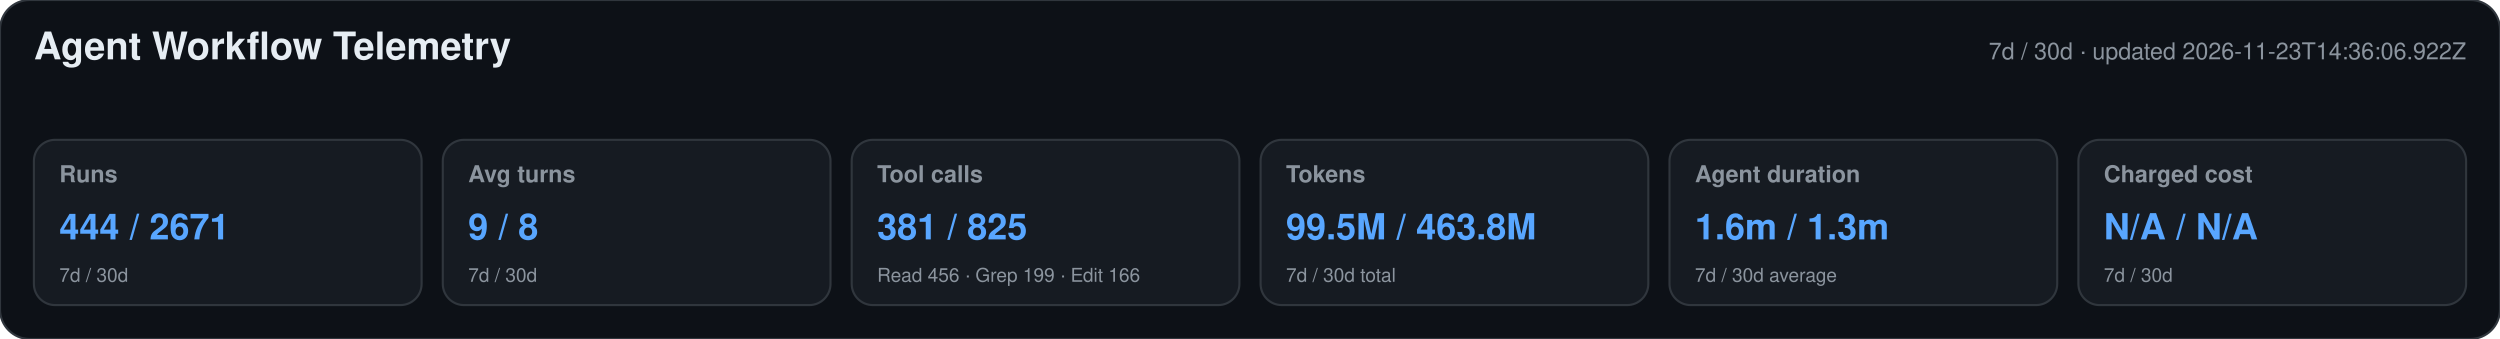
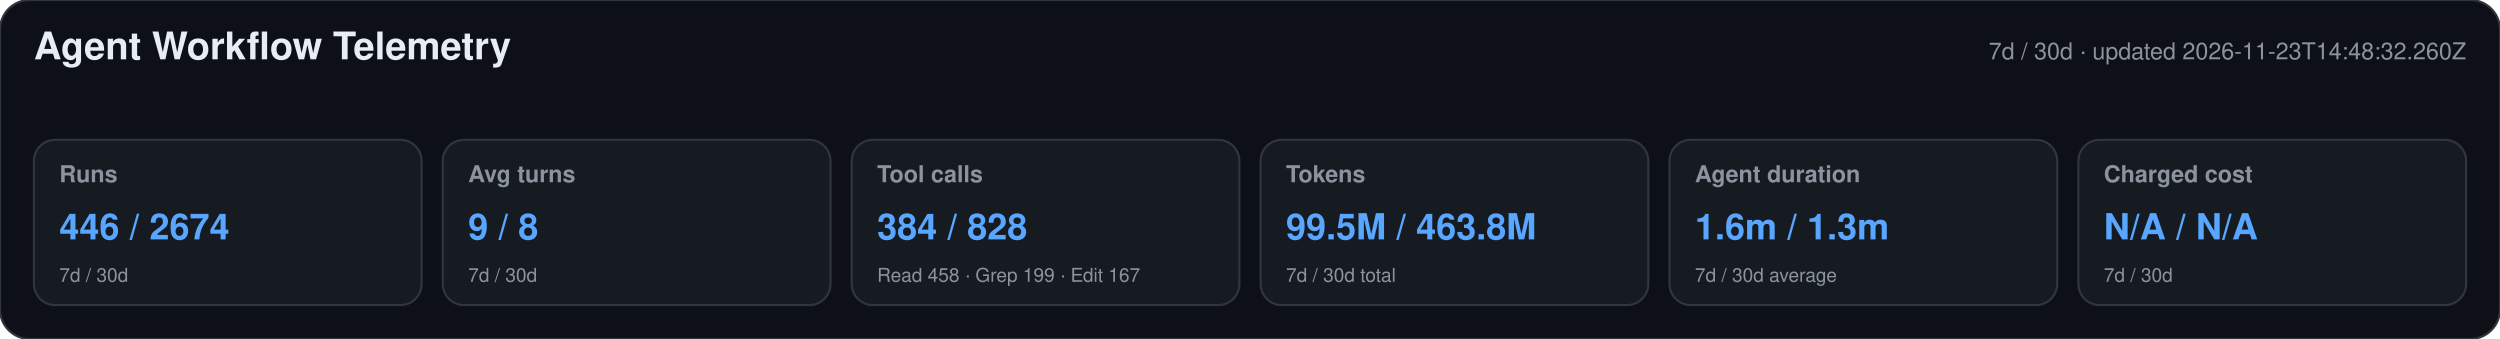
<svg xmlns="http://www.w3.org/2000/svg" width="1180" height="160" viewBox="0 0 1180 160" role="img" aria-labelledby="title desc">
  <style>text{font-family:-apple-system,BlinkMacSystemFont,"Segoe UI",Helvetica,Arial,sans-serif}.heading{font-size:18px;font-weight:650;fill:#e6edf3}.meta,.label,.secondary{fill:#8b949e}.meta,.label{font-size:11px}.label{font-weight:600}.primary{font-size:17px;font-weight:700;fill:#58a6ff}.secondary{font-size:9px}</style>
  <rect width="1180" height="160" rx="14" fill="#0d1117" stroke="#30363d" />
  <text x="16" y="28" class="heading">Agent Workflow Telemetry</text>
-   <text x="1164" y="28" text-anchor="end" class="meta">7d / 30d · updated 2026-11-23T14:36:06.922Z</text>
+   <text x="1164" y="28" text-anchor="end" class="meta">7d / 30d · updated 2026-11-23T14:48:32.260Z</text>
  <g>
    <rect x="16" y="66" width="183" height="78" rx="10" fill="#161b22" stroke="#30363d" />
    <text x="28" y="86" class="label">Runs</text>
-     <text x="28" y="113" class="primary">444 / 2671</text>
+     <text x="28" y="113" class="primary">446 / 2674</text>
    <text x="28" y="133" class="secondary">7d / 30d</text>
  </g>
  <g>
    <rect x="209" y="66" width="183" height="78" rx="10" fill="#161b22" stroke="#30363d" />
    <text x="221" y="86" class="label">Avg turns</text>
    <text x="221" y="113" class="primary">9 / 8</text>
    <text x="221" y="133" class="secondary">7d / 30d</text>
  </g>
  <g>
    <rect x="402" y="66" width="183" height="78" rx="10" fill="#161b22" stroke="#30363d" />
    <text x="414" y="86" class="label">Tool calls</text>
-     <text x="414" y="113" class="primary">381 / 825</text>
-     <text x="414" y="133" class="secondary">Read 456 · Grep 199 · Edit 166</text>
+     <text x="414" y="113" class="primary">384 / 828</text>
+     <text x="414" y="133" class="secondary">Read 458 · Grep 199 · Edit 167</text>
  </g>
  <g>
    <rect x="595" y="66" width="183" height="78" rx="10" fill="#161b22" stroke="#30363d" />
    <text x="607" y="86" class="label">Tokens</text>
    <text x="607" y="113" class="primary">99.5M / 463.8M</text>
    <text x="607" y="133" class="secondary">7d / 30d total</text>
  </g>
  <g>
    <rect x="788" y="66" width="183" height="78" rx="10" fill="#161b22" stroke="#30363d" />
    <text x="800" y="86" class="label">Agent duration</text>
    <text x="800" y="113" class="primary">1.6m / 1.3m</text>
    <text x="800" y="133" class="secondary">7d / 30d average</text>
  </g>
  <g>
    <rect x="981" y="66" width="183" height="78" rx="10" fill="#161b22" stroke="#30363d" />
    <text x="993" y="86" class="label">Charged cost</text>
    <text x="993" y="113" class="primary">N/A / N/A</text>
    <text x="993" y="133" class="secondary">7d / 30d</text>
  </g>
</svg>
